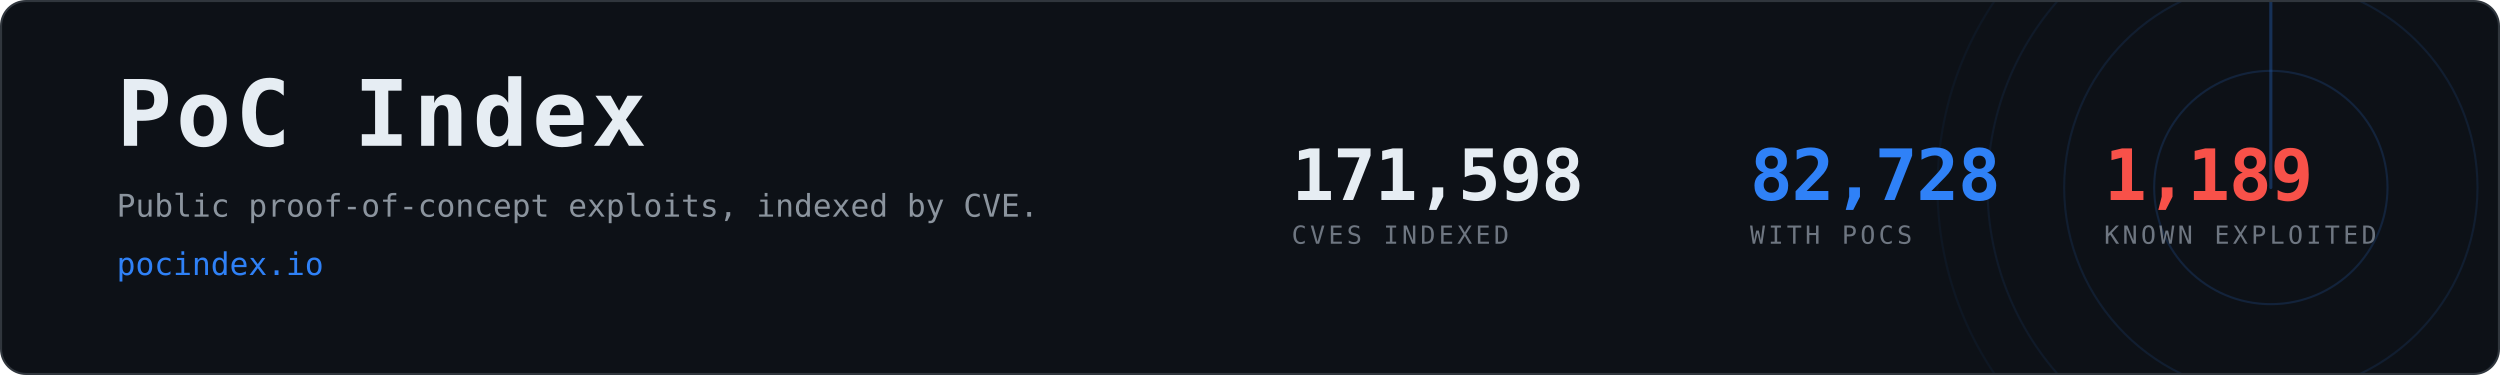
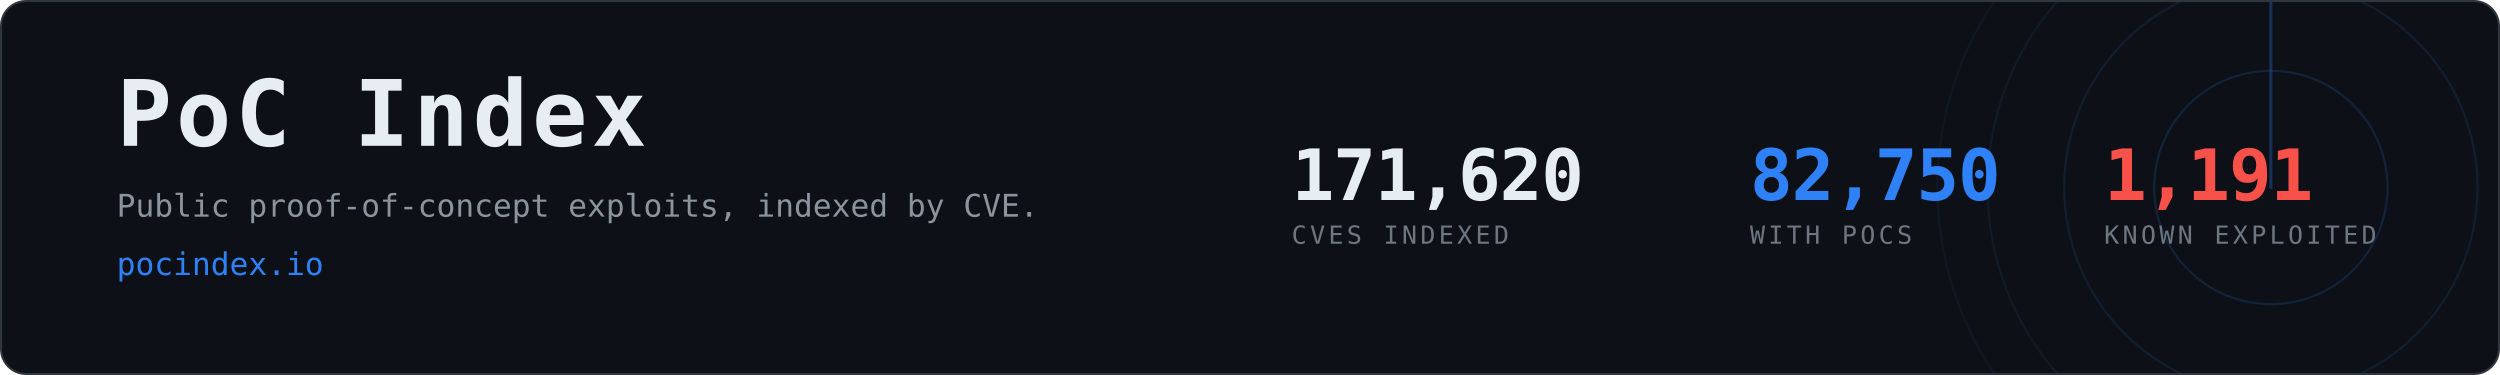
- <svg xmlns="http://www.w3.org/2000/svg" width="1200" height="180" viewBox="0 0 1200 180" role="img" aria-label="PoC Index, 82,728 CVEs with public proof-of-concept exploits">
+ <svg xmlns="http://www.w3.org/2000/svg" width="1200" height="180" viewBox="0 0 1200 180" role="img" aria-label="PoC Index, 82,750 CVEs with public proof-of-concept exploits">
  <clipPath id="card">
    <rect x="1" y="1" width="1198" height="178" rx="12" />
  </clipPath>
  <rect x="0.5" y="0.5" width="1199" height="179" rx="12" fill="#0d1117" stroke="#30363d" />
  <g clip-path="url(#card)" opacity="0.6">
    <g>
      <circle cx="1090" cy="90" r="56.0" fill="none" stroke="#2f81f7" stroke-width="1" opacity="0.270" />
      <circle cx="1090" cy="90" r="99.2" fill="none" stroke="#2f81f7" stroke-width="1" opacity="0.195" />
      <circle cx="1090" cy="90" r="136.0" fill="none" stroke="#2f81f7" stroke-width="1" opacity="0.135" />
      <circle cx="1090" cy="90" r="160.0" fill="none" stroke="#2f81f7" stroke-width="1" opacity="0.090" />
      <line x1="1090" y1="90" x2="1090" y2="-70.0" stroke="#2f81f7" stroke-width="1.5" stroke-linecap="round" opacity="0.480">
        <animateTransform attributeName="transform" type="rotate" from="0 1090 90" to="360 1090 90" dur="8s" repeatCount="indefinite" />
      </line>
    </g>
  </g>
  <text x="56" y="70" font-family="ui-monospace,SFMono-Regular,Menlo,Consolas,monospace" font-size="44" font-weight="700" fill="#e6edf3" letter-spacing="2">PoC Index</text>
  <text x="56" y="104" font-family="ui-monospace,SFMono-Regular,Menlo,Consolas,monospace" font-size="15" fill="#8b949e">
    Public proof-of-concept exploits, indexed by CVE.</text>
  <text x="56" y="132" font-family="ui-monospace,SFMono-Regular,Menlo,Consolas,monospace" font-size="15" fill="#2f81f7">pocindex.io</text>
-   <text x="620" y="96" font-family="ui-monospace,SFMono-Regular,Menlo,Consolas,monospace" font-size="34" font-weight="700" fill="#e6edf3" letter-spacing="-0.5">171,598</text>
+   <text x="620" y="96" font-family="ui-monospace,SFMono-Regular,Menlo,Consolas,monospace" font-size="34" font-weight="700" fill="#e6edf3" letter-spacing="-0.5">171,620</text>
  <text x="620" y="117" font-family="ui-monospace,SFMono-Regular,Menlo,Consolas,monospace" font-size="12" fill="#6e7681" letter-spacing="1.6">CVES INDEXED</text>
-   <text x="840" y="96" font-family="ui-monospace,SFMono-Regular,Menlo,Consolas,monospace" font-size="34" font-weight="700" fill="#2f81f7" letter-spacing="-0.5">82,728</text>
+   <text x="840" y="96" font-family="ui-monospace,SFMono-Regular,Menlo,Consolas,monospace" font-size="34" font-weight="700" fill="#2f81f7" letter-spacing="-0.5">82,750</text>
  <text x="840" y="117" font-family="ui-monospace,SFMono-Regular,Menlo,Consolas,monospace" font-size="12" fill="#6e7681" letter-spacing="1.6">WITH POCS</text>
-   <text x="1010" y="96" font-family="ui-monospace,SFMono-Regular,Menlo,Consolas,monospace" font-size="34" font-weight="700" fill="#f85149" letter-spacing="-0.5">1,189</text>
+   <text x="1010" y="96" font-family="ui-monospace,SFMono-Regular,Menlo,Consolas,monospace" font-size="34" font-weight="700" fill="#f85149" letter-spacing="-0.5">1,191</text>
  <text x="1010" y="117" font-family="ui-monospace,SFMono-Regular,Menlo,Consolas,monospace" font-size="12" fill="#6e7681" letter-spacing="1.6">KNOWN EXPLOITED</text>
</svg>
